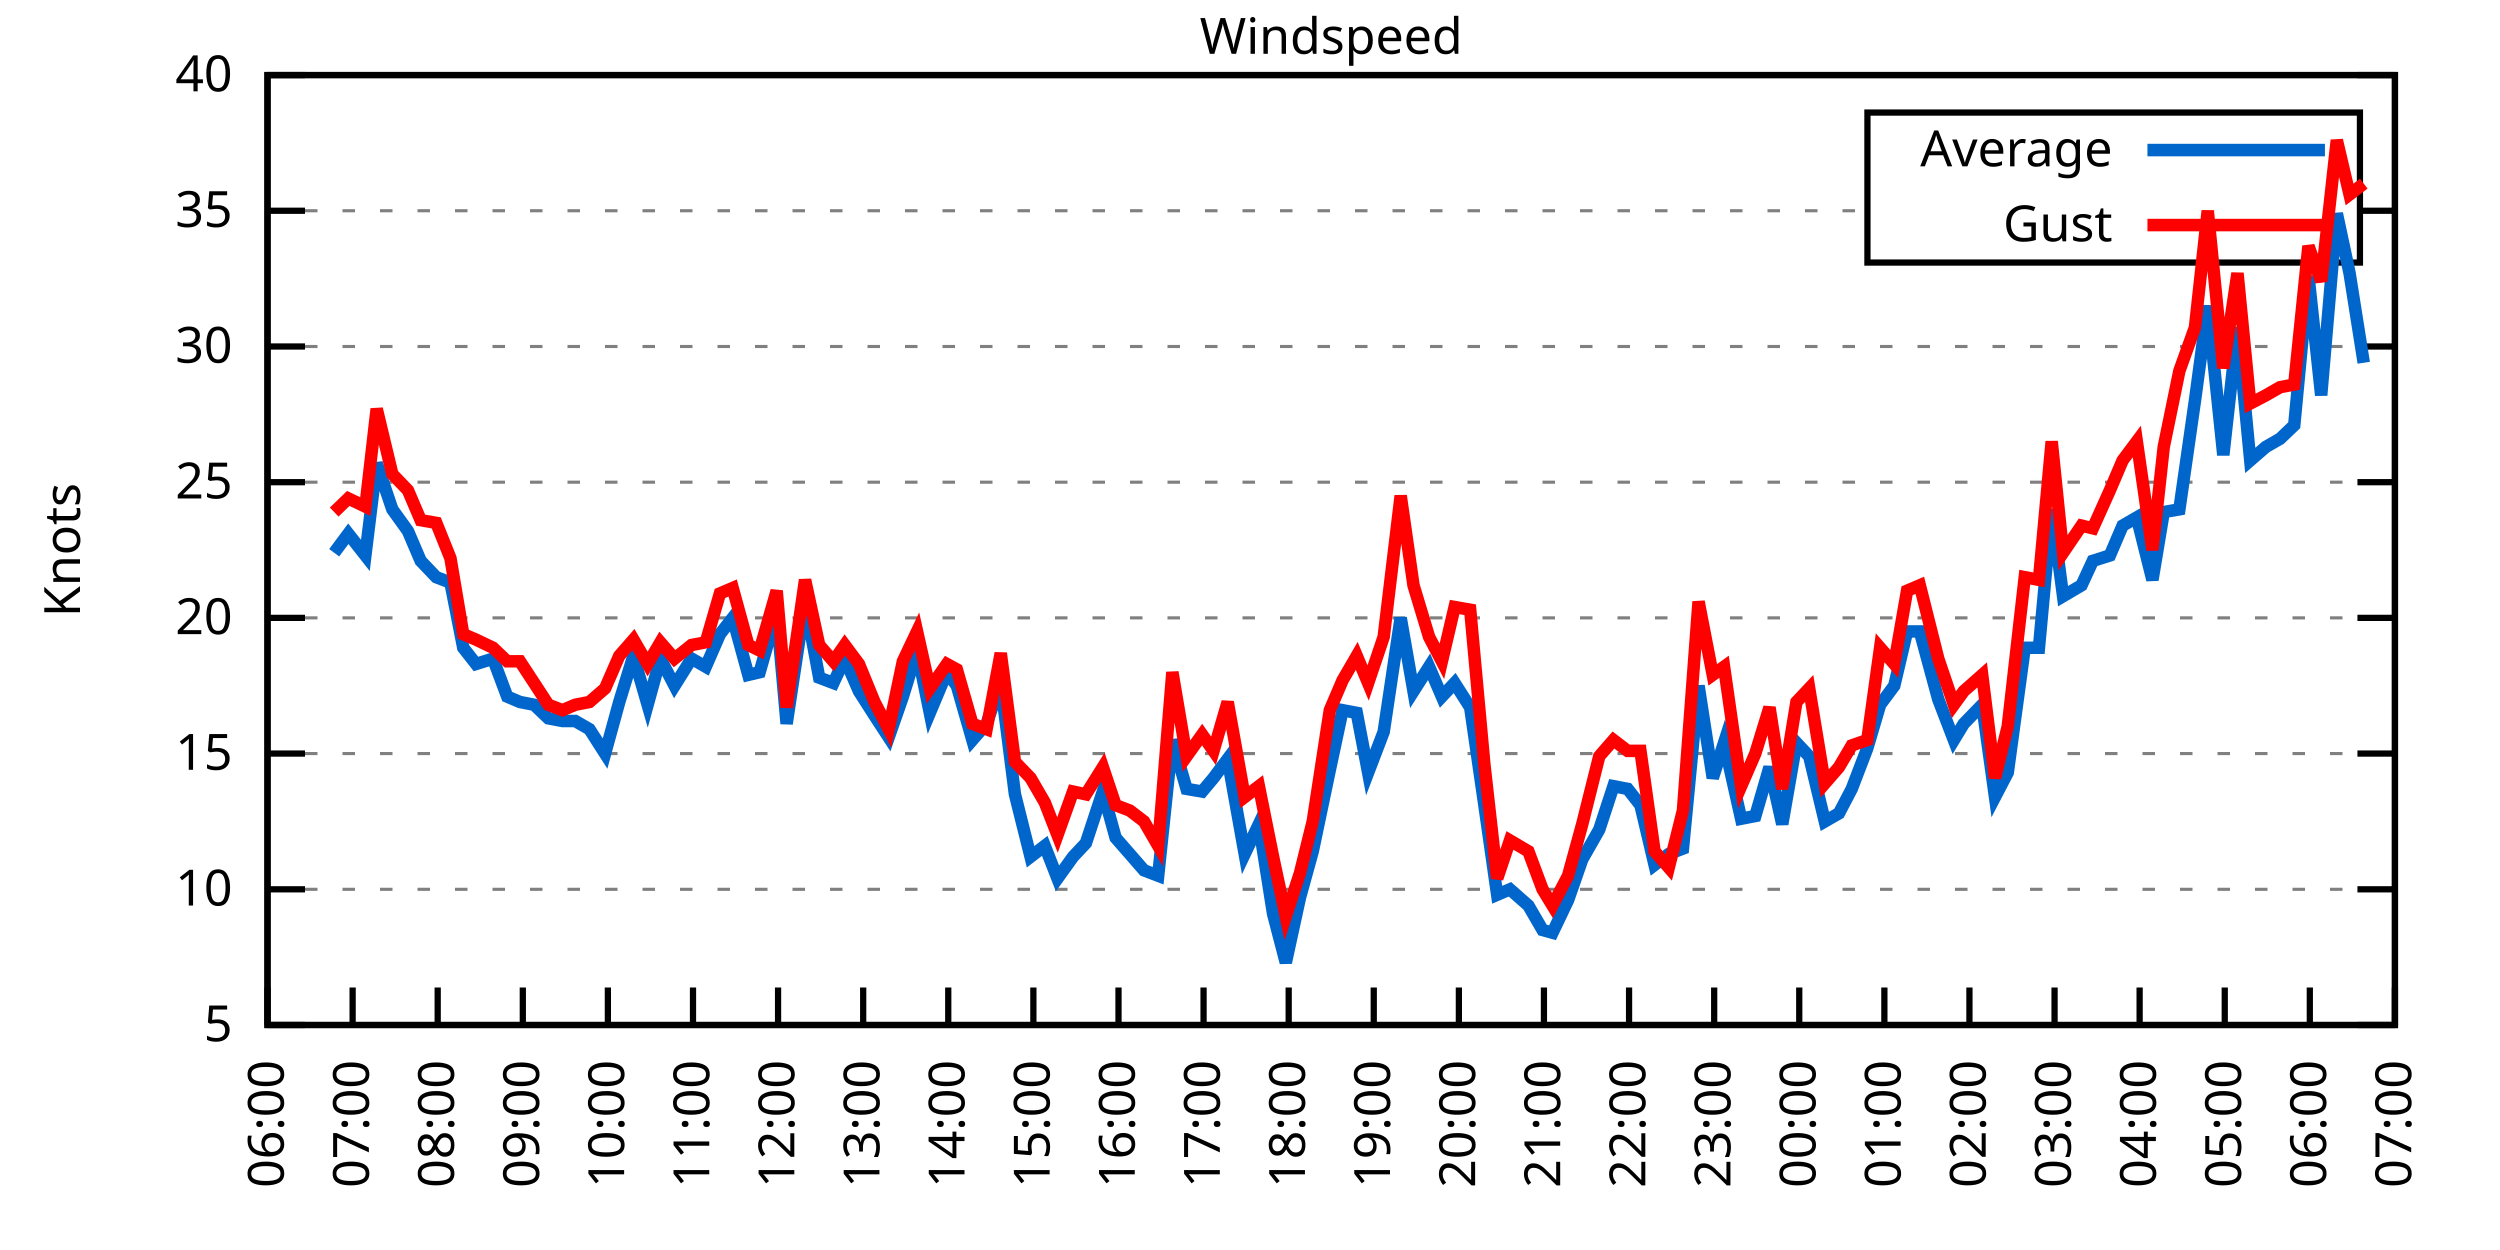
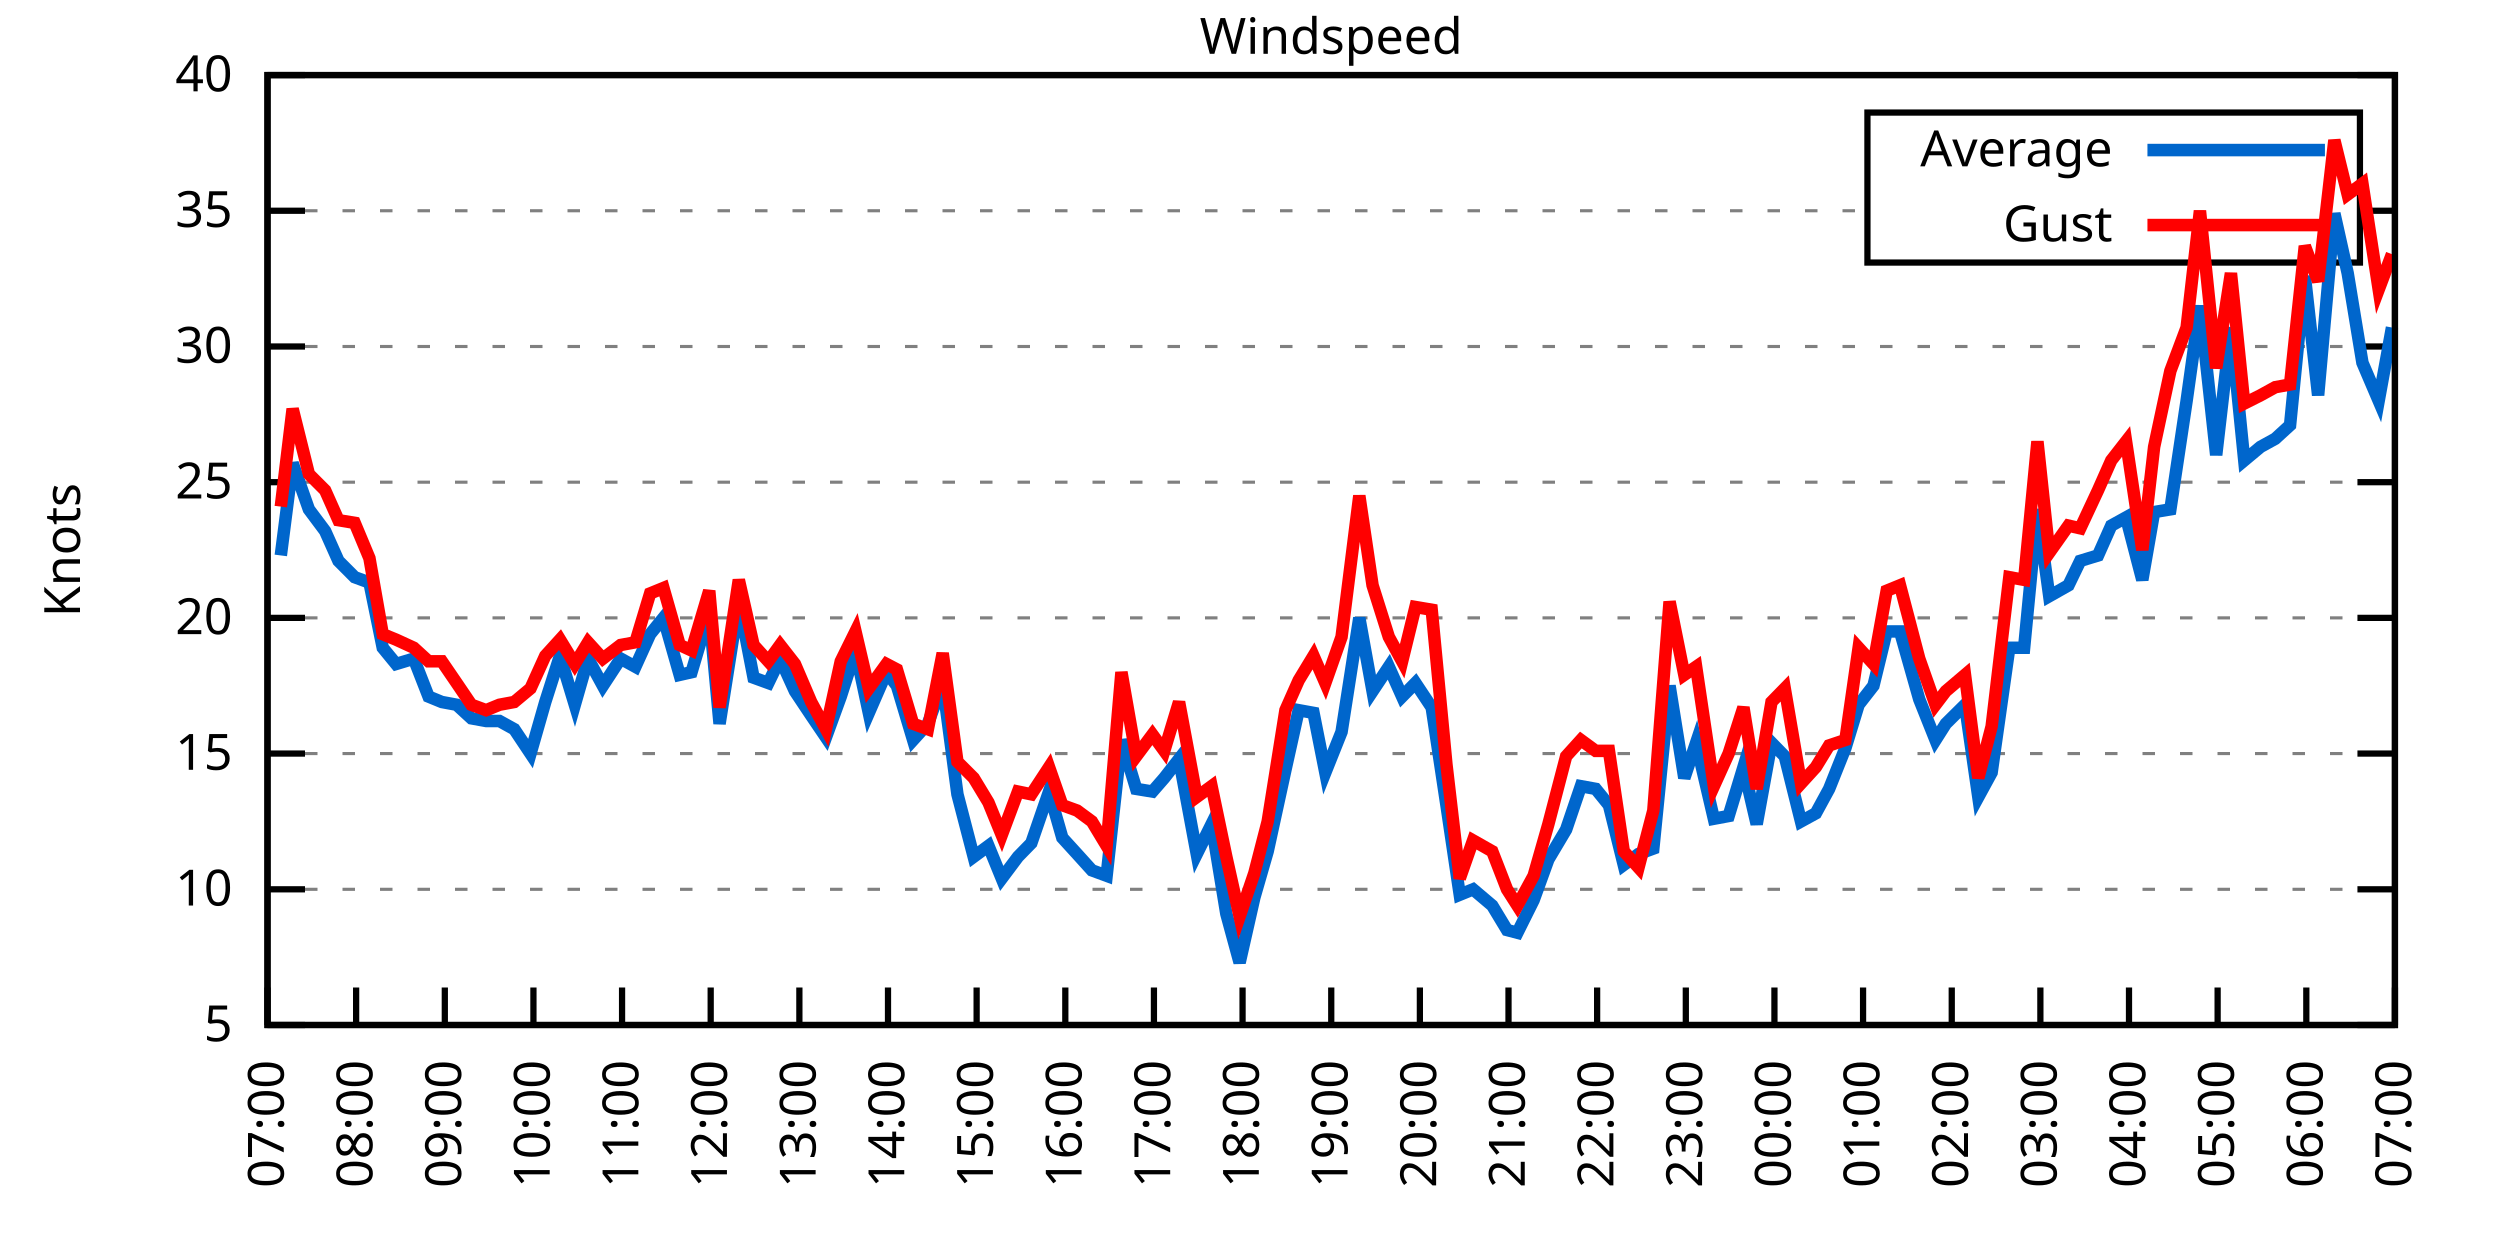
<svg xmlns="http://www.w3.org/2000/svg" xmlns:xlink="http://www.w3.org/1999/xlink" width="400" height="200" viewBox="0 0 400 200">
  <g id="gnuplot_canvas">
    <rect x="0" y="0" width="400" height="200" fill="none" />
    <defs>
      <circle id="gpDot" r="0.5" stroke-width="0.5" stroke="currentColor" />
      <path id="gpPt0" stroke-width="0.333" stroke="currentColor" d="M-1,0 h2 M0,-1 v2" />
      <path id="gpPt1" stroke-width="0.333" stroke="currentColor" d="M-1,-1 L1,1 M1,-1 L-1,1" />
      <path id="gpPt2" stroke-width="0.333" stroke="currentColor" d="M-1,0 L1,0 M0,-1 L0,1 M-1,-1 L1,1 M-1,1 L1,-1" />
      <rect id="gpPt3" stroke-width="0.333" stroke="currentColor" x="-1" y="-1" width="2" height="2" />
      <rect id="gpPt4" stroke-width="0.333" stroke="currentColor" fill="currentColor" x="-1" y="-1" width="2" height="2" />
      <circle id="gpPt5" stroke-width="0.333" stroke="currentColor" cx="0" cy="0" r="1" />
      <use xlink:href="#gpPt5" id="gpPt6" fill="currentColor" stroke="none" />
      <path id="gpPt7" stroke-width="0.333" stroke="currentColor" d="M0,-1.33 L-1.33,0.67 L1.33,0.67 z" />
      <use xlink:href="#gpPt7" id="gpPt8" fill="currentColor" stroke="none" />
      <use xlink:href="#gpPt7" id="gpPt9" stroke="currentColor" transform="rotate(180)" />
      <use xlink:href="#gpPt9" id="gpPt10" fill="currentColor" stroke="none" />
      <use xlink:href="#gpPt3" id="gpPt11" stroke="currentColor" transform="rotate(45)" />
      <use xlink:href="#gpPt11" id="gpPt12" fill="currentColor" stroke="none" />
      <path id="gpPt13" stroke-width="0.333" stroke="currentColor" d="M0,1.330 L1.265,0.411 L0.782,-1.067 L-0.782,-1.076 L-1.265,0.411 z" />
      <use xlink:href="#gpPt13" id="gpPt14" fill="currentColor" stroke="none" />
      <filter id="textbox" filterUnits="objectBoundingBox" x="0" y="0" height="1" width="1">
        <feFlood flood-color="white" flood-opacity="1" result="bgnd" />
        <feComposite in="SourceGraphic" in2="bgnd" operator="atop" />
      </filter>
      <filter id="greybox" filterUnits="objectBoundingBox" x="0" y="0" height="1" width="1">
        <feFlood flood-color="lightgrey" flood-opacity="1" result="grey" />
        <feComposite in="SourceGraphic" in2="grey" operator="atop" />
      </filter>
    </defs>
    <g fill="none" color="white" stroke="currentColor" stroke-width="1.00" stroke-linecap="butt" stroke-linejoin="miter">
</g>
    <g fill="none" color="black" stroke="currentColor" stroke-width="1.00" stroke-linecap="butt" stroke-linejoin="miter">
      <g stroke="none" shape-rendering="crispEdges">
        <polygon fill="rgb(255, 255, 255)" points="42.80,164.00 383.18,164.00 383.18,12.02 42.80,12.02 " />
      </g>
    </g>
    <g fill="none" color="black" stroke="currentColor" stroke-width="1.00" stroke-linecap="butt" stroke-linejoin="miter">
</g>
    <g fill="none" color="black" stroke="black" stroke-width="0.50" stroke-linecap="butt" stroke-linejoin="miter">
</g>
    <g fill="none" color="gray" stroke="currentColor" stroke-width="0.50" stroke-linecap="butt" stroke-linejoin="miter">
      <path stroke="gray" stroke-dasharray="2,4" class="gridline" d="M42.80,164.00 L383.19,164.00  " />
    </g>
    <g fill="none" color="gray" stroke="gray" stroke-width="1.00" stroke-linecap="butt" stroke-linejoin="miter">
</g>
    <g fill="none" color="black" stroke="currentColor" stroke-width="1.00" stroke-linecap="butt" stroke-linejoin="miter">
      <path stroke="black" d="M42.80,164.00 L48.80,164.00 M383.19,164.00 L377.19,164.00  " />
      <g transform="translate(37.20,166.60)" stroke="none" fill="black" font-family="Sans" font-size="8.00" text-anchor="end">
        <text>
          <tspan font-family="Sans"> 5</tspan>
        </text>
      </g>
    </g>
    <g fill="none" color="black" stroke="currentColor" stroke-width="1.00" stroke-linecap="butt" stroke-linejoin="miter">
</g>
    <g fill="none" color="black" stroke="black" stroke-width="0.50" stroke-linecap="butt" stroke-linejoin="miter">
</g>
    <g fill="none" color="gray" stroke="currentColor" stroke-width="0.50" stroke-linecap="butt" stroke-linejoin="miter">
      <path stroke="gray" stroke-dasharray="2,4" class="gridline" d="M42.80,142.29 L383.19,142.29  " />
    </g>
    <g fill="none" color="gray" stroke="gray" stroke-width="1.00" stroke-linecap="butt" stroke-linejoin="miter">
</g>
    <g fill="none" color="black" stroke="currentColor" stroke-width="1.00" stroke-linecap="butt" stroke-linejoin="miter">
      <path stroke="black" d="M42.80,142.29 L48.80,142.29 M383.19,142.29 L377.19,142.29  " />
      <g transform="translate(37.20,144.89)" stroke="none" fill="black" font-family="Sans" font-size="8.00" text-anchor="end">
        <text>
          <tspan font-family="Sans"> 10</tspan>
        </text>
      </g>
    </g>
    <g fill="none" color="black" stroke="currentColor" stroke-width="1.00" stroke-linecap="butt" stroke-linejoin="miter">
</g>
    <g fill="none" color="black" stroke="black" stroke-width="0.50" stroke-linecap="butt" stroke-linejoin="miter">
</g>
    <g fill="none" color="gray" stroke="currentColor" stroke-width="0.50" stroke-linecap="butt" stroke-linejoin="miter">
      <path stroke="gray" stroke-dasharray="2,4" class="gridline" d="M42.80,120.57 L383.19,120.57  " />
    </g>
    <g fill="none" color="gray" stroke="gray" stroke-width="1.00" stroke-linecap="butt" stroke-linejoin="miter">
</g>
    <g fill="none" color="black" stroke="currentColor" stroke-width="1.00" stroke-linecap="butt" stroke-linejoin="miter">
      <path stroke="black" d="M42.80,120.57 L48.80,120.57 M383.19,120.57 L377.19,120.57  " />
      <g transform="translate(37.20,123.17)" stroke="none" fill="black" font-family="Sans" font-size="8.00" text-anchor="end">
        <text>
          <tspan font-family="Sans"> 15</tspan>
        </text>
      </g>
    </g>
    <g fill="none" color="black" stroke="currentColor" stroke-width="1.00" stroke-linecap="butt" stroke-linejoin="miter">
</g>
    <g fill="none" color="black" stroke="black" stroke-width="0.50" stroke-linecap="butt" stroke-linejoin="miter">
</g>
    <g fill="none" color="gray" stroke="currentColor" stroke-width="0.50" stroke-linecap="butt" stroke-linejoin="miter">
      <path stroke="gray" stroke-dasharray="2,4" class="gridline" d="M42.80,98.86 L383.19,98.86  " />
    </g>
    <g fill="none" color="gray" stroke="gray" stroke-width="1.00" stroke-linecap="butt" stroke-linejoin="miter">
</g>
    <g fill="none" color="black" stroke="currentColor" stroke-width="1.00" stroke-linecap="butt" stroke-linejoin="miter">
      <path stroke="black" d="M42.80,98.86 L48.80,98.86 M383.19,98.86 L377.19,98.86  " />
      <g transform="translate(37.20,101.46)" stroke="none" fill="black" font-family="Sans" font-size="8.00" text-anchor="end">
        <text>
          <tspan font-family="Sans"> 20</tspan>
        </text>
      </g>
    </g>
    <g fill="none" color="black" stroke="currentColor" stroke-width="1.00" stroke-linecap="butt" stroke-linejoin="miter">
</g>
    <g fill="none" color="black" stroke="black" stroke-width="0.50" stroke-linecap="butt" stroke-linejoin="miter">
</g>
    <g fill="none" color="gray" stroke="currentColor" stroke-width="0.50" stroke-linecap="butt" stroke-linejoin="miter">
      <path stroke="gray" stroke-dasharray="2,4" class="gridline" d="M42.80,77.15 L383.19,77.15  " />
    </g>
    <g fill="none" color="gray" stroke="gray" stroke-width="1.00" stroke-linecap="butt" stroke-linejoin="miter">
</g>
    <g fill="none" color="black" stroke="currentColor" stroke-width="1.00" stroke-linecap="butt" stroke-linejoin="miter">
      <path stroke="black" d="M42.80,77.15 L48.80,77.15 M383.19,77.15 L377.19,77.15  " />
      <g transform="translate(37.20,79.75)" stroke="none" fill="black" font-family="Sans" font-size="8.00" text-anchor="end">
        <text>
          <tspan font-family="Sans"> 25</tspan>
        </text>
      </g>
    </g>
    <g fill="none" color="black" stroke="currentColor" stroke-width="1.00" stroke-linecap="butt" stroke-linejoin="miter">
</g>
    <g fill="none" color="black" stroke="black" stroke-width="0.50" stroke-linecap="butt" stroke-linejoin="miter">
</g>
    <g fill="none" color="gray" stroke="currentColor" stroke-width="0.50" stroke-linecap="butt" stroke-linejoin="miter">
      <path stroke="gray" stroke-dasharray="2,4" class="gridline" d="M42.80,55.44 L383.19,55.44  " />
    </g>
    <g fill="none" color="gray" stroke="gray" stroke-width="1.00" stroke-linecap="butt" stroke-linejoin="miter">
</g>
    <g fill="none" color="black" stroke="currentColor" stroke-width="1.00" stroke-linecap="butt" stroke-linejoin="miter">
      <path stroke="black" d="M42.80,55.44 L48.80,55.44 M383.19,55.44 L377.19,55.44  " />
      <g transform="translate(37.20,58.04)" stroke="none" fill="black" font-family="Sans" font-size="8.00" text-anchor="end">
        <text>
          <tspan font-family="Sans"> 30</tspan>
        </text>
      </g>
    </g>
    <g fill="none" color="black" stroke="currentColor" stroke-width="1.00" stroke-linecap="butt" stroke-linejoin="miter">
</g>
    <g fill="none" color="black" stroke="black" stroke-width="0.50" stroke-linecap="butt" stroke-linejoin="miter">
</g>
    <g fill="none" color="gray" stroke="currentColor" stroke-width="0.50" stroke-linecap="butt" stroke-linejoin="miter">
      <path stroke="gray" stroke-dasharray="2,4" class="gridline" d="M42.80,33.72 L298.79,33.72 M377.59,33.72 L383.19,33.72  " />
    </g>
    <g fill="none" color="gray" stroke="gray" stroke-width="1.00" stroke-linecap="butt" stroke-linejoin="miter">
</g>
    <g fill="none" color="black" stroke="currentColor" stroke-width="1.00" stroke-linecap="butt" stroke-linejoin="miter">
      <path stroke="black" d="M42.80,33.72 L48.80,33.72 M383.19,33.72 L377.19,33.72  " />
      <g transform="translate(37.20,36.32)" stroke="none" fill="black" font-family="Sans" font-size="8.00" text-anchor="end">
        <text>
          <tspan font-family="Sans"> 35</tspan>
        </text>
      </g>
    </g>
    <g fill="none" color="black" stroke="currentColor" stroke-width="1.00" stroke-linecap="butt" stroke-linejoin="miter">
</g>
    <g fill="none" color="black" stroke="black" stroke-width="0.50" stroke-linecap="butt" stroke-linejoin="miter">
</g>
    <g fill="none" color="gray" stroke="currentColor" stroke-width="0.50" stroke-linecap="butt" stroke-linejoin="miter">
      <path stroke="gray" stroke-dasharray="2,4" class="gridline" d="M42.80,12.01 L383.19,12.01  " />
    </g>
    <g fill="none" color="gray" stroke="gray" stroke-width="1.00" stroke-linecap="butt" stroke-linejoin="miter">
</g>
    <g fill="none" color="black" stroke="currentColor" stroke-width="1.00" stroke-linecap="butt" stroke-linejoin="miter">
      <path stroke="black" d="M42.80,12.01 L48.80,12.01 M383.19,12.01 L377.19,12.01  " />
      <g transform="translate(37.20,14.61)" stroke="none" fill="black" font-family="Sans" font-size="8.00" text-anchor="end">
        <text>
          <tspan font-family="Sans"> 40</tspan>
        </text>
      </g>
    </g>
    <g fill="none" color="black" stroke="currentColor" stroke-width="1.00" stroke-linecap="butt" stroke-linejoin="miter">
      <path stroke="black" d="M42.80,164.00 L42.80,158.00  " />
      <g transform="translate(45.40,169.60) rotate(270.00)" stroke="none" fill="black" font-family="Sans" font-size="8.00" text-anchor="end">
        <text>
-           <tspan font-family="Sans">06:00</tspan>
-         </text>
-       </g>
-     </g>
-     <g fill="none" color="black" stroke="currentColor" stroke-width="1.00" stroke-linecap="butt" stroke-linejoin="miter">
-       <path stroke="black" d="M56.42,164.00 L56.42,158.00  " />
-       <g transform="translate(59.02,169.60) rotate(270.00)" stroke="none" fill="black" font-family="Sans" font-size="8.00" text-anchor="end">
-         <text>
          <tspan font-family="Sans">07:00</tspan>
        </text>
      </g>
    </g>
    <g fill="none" color="black" stroke="currentColor" stroke-width="1.00" stroke-linecap="butt" stroke-linejoin="miter">
-       <path stroke="black" d="M70.03,164.00 L70.03,158.00  " />
-       <g transform="translate(72.63,169.60) rotate(270.00)" stroke="none" fill="black" font-family="Sans" font-size="8.00" text-anchor="end">
+       <path stroke="black" d="M56.98,164.00 L56.98,158.00  " />
+       <g transform="translate(59.58,169.60) rotate(270.00)" stroke="none" fill="black" font-family="Sans" font-size="8.00" text-anchor="end">
        <text>
          <tspan font-family="Sans">08:00</tspan>
        </text>
      </g>
    </g>
    <g fill="none" color="black" stroke="currentColor" stroke-width="1.00" stroke-linecap="butt" stroke-linejoin="miter">
-       <path stroke="black" d="M83.65,164.00 L83.65,158.00  " />
-       <g transform="translate(86.25,169.60) rotate(270.00)" stroke="none" fill="black" font-family="Sans" font-size="8.00" text-anchor="end">
+       <path stroke="black" d="M71.17,164.00 L71.17,158.00  " />
+       <g transform="translate(73.77,169.60) rotate(270.00)" stroke="none" fill="black" font-family="Sans" font-size="8.00" text-anchor="end">
        <text>
          <tspan font-family="Sans">09:00</tspan>
        </text>
      </g>
    </g>
    <g fill="none" color="black" stroke="currentColor" stroke-width="1.00" stroke-linecap="butt" stroke-linejoin="miter">
-       <path stroke="black" d="M97.26,164.00 L97.26,158.00  " />
-       <g transform="translate(99.86,169.60) rotate(270.00)" stroke="none" fill="black" font-family="Sans" font-size="8.00" text-anchor="end">
+       <path stroke="black" d="M85.35,164.00 L85.35,158.00  " />
+       <g transform="translate(87.95,169.60) rotate(270.00)" stroke="none" fill="black" font-family="Sans" font-size="8.00" text-anchor="end">
        <text>
          <tspan font-family="Sans">10:00</tspan>
        </text>
      </g>
    </g>
    <g fill="none" color="black" stroke="currentColor" stroke-width="1.00" stroke-linecap="butt" stroke-linejoin="miter">
-       <path stroke="black" d="M110.88,164.00 L110.88,158.00  " />
-       <g transform="translate(113.48,169.60) rotate(270.00)" stroke="none" fill="black" font-family="Sans" font-size="8.00" text-anchor="end">
+       <path stroke="black" d="M99.53,164.00 L99.53,158.00  " />
+       <g transform="translate(102.13,169.60) rotate(270.00)" stroke="none" fill="black" font-family="Sans" font-size="8.00" text-anchor="end">
        <text>
          <tspan font-family="Sans">11:00</tspan>
        </text>
      </g>
    </g>
    <g fill="none" color="black" stroke="currentColor" stroke-width="1.00" stroke-linecap="butt" stroke-linejoin="miter">
-       <path stroke="black" d="M124.49,164.00 L124.49,158.00  " />
-       <g transform="translate(127.09,169.60) rotate(270.00)" stroke="none" fill="black" font-family="Sans" font-size="8.00" text-anchor="end">
+       <path stroke="black" d="M113.71,164.00 L113.71,158.00  " />
+       <g transform="translate(116.31,169.60) rotate(270.00)" stroke="none" fill="black" font-family="Sans" font-size="8.00" text-anchor="end">
        <text>
          <tspan font-family="Sans">12:00</tspan>
        </text>
      </g>
    </g>
    <g fill="none" color="black" stroke="currentColor" stroke-width="1.00" stroke-linecap="butt" stroke-linejoin="miter">
-       <path stroke="black" d="M138.11,164.00 L138.11,158.00  " />
-       <g transform="translate(140.71,169.60) rotate(270.00)" stroke="none" fill="black" font-family="Sans" font-size="8.00" text-anchor="end">
+       <path stroke="black" d="M127.90,164.00 L127.90,158.00  " />
+       <g transform="translate(130.50,169.60) rotate(270.00)" stroke="none" fill="black" font-family="Sans" font-size="8.00" text-anchor="end">
        <text>
          <tspan font-family="Sans">13:00</tspan>
        </text>
      </g>
    </g>
    <g fill="none" color="black" stroke="currentColor" stroke-width="1.00" stroke-linecap="butt" stroke-linejoin="miter">
-       <path stroke="black" d="M151.72,164.00 L151.72,158.00  " />
-       <g transform="translate(154.32,169.60) rotate(270.00)" stroke="none" fill="black" font-family="Sans" font-size="8.00" text-anchor="end">
+       <path stroke="black" d="M142.08,164.00 L142.08,158.00  " />
+       <g transform="translate(144.68,169.60) rotate(270.00)" stroke="none" fill="black" font-family="Sans" font-size="8.00" text-anchor="end">
        <text>
          <tspan font-family="Sans">14:00</tspan>
        </text>
      </g>
    </g>
    <g fill="none" color="black" stroke="currentColor" stroke-width="1.00" stroke-linecap="butt" stroke-linejoin="miter">
-       <path stroke="black" d="M165.34,164.00 L165.34,158.00  " />
-       <g transform="translate(167.94,169.60) rotate(270.00)" stroke="none" fill="black" font-family="Sans" font-size="8.00" text-anchor="end">
+       <path stroke="black" d="M156.26,164.00 L156.26,158.00  " />
+       <g transform="translate(158.86,169.60) rotate(270.00)" stroke="none" fill="black" font-family="Sans" font-size="8.00" text-anchor="end">
        <text>
          <tspan font-family="Sans">15:00</tspan>
        </text>
      </g>
    </g>
    <g fill="none" color="black" stroke="currentColor" stroke-width="1.00" stroke-linecap="butt" stroke-linejoin="miter">
-       <path stroke="black" d="M178.96,164.00 L178.96,158.00  " />
-       <g transform="translate(181.56,169.60) rotate(270.00)" stroke="none" fill="black" font-family="Sans" font-size="8.00" text-anchor="end">
+       <path stroke="black" d="M170.45,164.00 L170.45,158.00  " />
+       <g transform="translate(173.05,169.60) rotate(270.00)" stroke="none" fill="black" font-family="Sans" font-size="8.00" text-anchor="end">
        <text>
          <tspan font-family="Sans">16:00</tspan>
        </text>
      </g>
    </g>
    <g fill="none" color="black" stroke="currentColor" stroke-width="1.00" stroke-linecap="butt" stroke-linejoin="miter">
-       <path stroke="black" d="M192.57,164.00 L192.57,158.00  " />
-       <g transform="translate(195.17,169.60) rotate(270.00)" stroke="none" fill="black" font-family="Sans" font-size="8.00" text-anchor="end">
+       <path stroke="black" d="M184.63,164.00 L184.63,158.00  " />
+       <g transform="translate(187.23,169.60) rotate(270.00)" stroke="none" fill="black" font-family="Sans" font-size="8.00" text-anchor="end">
        <text>
          <tspan font-family="Sans">17:00</tspan>
        </text>
      </g>
    </g>
    <g fill="none" color="black" stroke="currentColor" stroke-width="1.00" stroke-linecap="butt" stroke-linejoin="miter">
-       <path stroke="black" d="M206.19,164.00 L206.19,158.00  " />
-       <g transform="translate(208.79,169.60) rotate(270.00)" stroke="none" fill="black" font-family="Sans" font-size="8.00" text-anchor="end">
+       <path stroke="black" d="M198.81,164.00 L198.81,158.00  " />
+       <g transform="translate(201.41,169.60) rotate(270.00)" stroke="none" fill="black" font-family="Sans" font-size="8.00" text-anchor="end">
        <text>
          <tspan font-family="Sans">18:00</tspan>
        </text>
      </g>
    </g>
    <g fill="none" color="black" stroke="currentColor" stroke-width="1.00" stroke-linecap="butt" stroke-linejoin="miter">
-       <path stroke="black" d="M219.80,164.00 L219.80,158.00  " />
-       <g transform="translate(222.40,169.60) rotate(270.00)" stroke="none" fill="black" font-family="Sans" font-size="8.00" text-anchor="end">
+       <path stroke="black" d="M213.00,164.00 L213.00,158.00  " />
+       <g transform="translate(215.60,169.60) rotate(270.00)" stroke="none" fill="black" font-family="Sans" font-size="8.00" text-anchor="end">
        <text>
          <tspan font-family="Sans">19:00</tspan>
        </text>
      </g>
    </g>
    <g fill="none" color="black" stroke="currentColor" stroke-width="1.00" stroke-linecap="butt" stroke-linejoin="miter">
-       <path stroke="black" d="M233.42,164.00 L233.42,158.00  " />
-       <g transform="translate(236.02,169.60) rotate(270.00)" stroke="none" fill="black" font-family="Sans" font-size="8.00" text-anchor="end">
+       <path stroke="black" d="M227.18,164.00 L227.18,158.00  " />
+       <g transform="translate(229.78,169.60) rotate(270.00)" stroke="none" fill="black" font-family="Sans" font-size="8.00" text-anchor="end">
        <text>
          <tspan font-family="Sans">20:00</tspan>
        </text>
      </g>
    </g>
    <g fill="none" color="black" stroke="currentColor" stroke-width="1.00" stroke-linecap="butt" stroke-linejoin="miter">
-       <path stroke="black" d="M247.03,164.00 L247.03,158.00  " />
-       <g transform="translate(249.63,169.60) rotate(270.00)" stroke="none" fill="black" font-family="Sans" font-size="8.00" text-anchor="end">
+       <path stroke="black" d="M241.36,164.00 L241.36,158.00  " />
+       <g transform="translate(243.96,169.60) rotate(270.00)" stroke="none" fill="black" font-family="Sans" font-size="8.00" text-anchor="end">
        <text>
          <tspan font-family="Sans">21:00</tspan>
        </text>
      </g>
    </g>
    <g fill="none" color="black" stroke="currentColor" stroke-width="1.00" stroke-linecap="butt" stroke-linejoin="miter">
-       <path stroke="black" d="M260.65,164.00 L260.65,158.00  " />
-       <g transform="translate(263.25,169.60) rotate(270.00)" stroke="none" fill="black" font-family="Sans" font-size="8.00" text-anchor="end">
+       <path stroke="black" d="M255.54,164.00 L255.54,158.00  " />
+       <g transform="translate(258.14,169.60) rotate(270.00)" stroke="none" fill="black" font-family="Sans" font-size="8.00" text-anchor="end">
        <text>
          <tspan font-family="Sans">22:00</tspan>
        </text>
      </g>
    </g>
    <g fill="none" color="black" stroke="currentColor" stroke-width="1.00" stroke-linecap="butt" stroke-linejoin="miter">
-       <path stroke="black" d="M274.27,164.00 L274.27,158.00  " />
-       <g transform="translate(276.87,169.60) rotate(270.00)" stroke="none" fill="black" font-family="Sans" font-size="8.00" text-anchor="end">
+       <path stroke="black" d="M269.73,164.00 L269.73,158.00  " />
+       <g transform="translate(272.33,169.60) rotate(270.00)" stroke="none" fill="black" font-family="Sans" font-size="8.00" text-anchor="end">
        <text>
          <tspan font-family="Sans">23:00</tspan>
        </text>
      </g>
    </g>
    <g fill="none" color="black" stroke="currentColor" stroke-width="1.00" stroke-linecap="butt" stroke-linejoin="miter">
-       <path stroke="black" d="M287.88,164.00 L287.88,158.00  " />
-       <g transform="translate(290.48,169.60) rotate(270.00)" stroke="none" fill="black" font-family="Sans" font-size="8.00" text-anchor="end">
+       <path stroke="black" d="M283.91,164.00 L283.91,158.00  " />
+       <g transform="translate(286.51,169.60) rotate(270.00)" stroke="none" fill="black" font-family="Sans" font-size="8.00" text-anchor="end">
        <text>
          <tspan font-family="Sans">00:00</tspan>
        </text>
      </g>
    </g>
    <g fill="none" color="black" stroke="currentColor" stroke-width="1.00" stroke-linecap="butt" stroke-linejoin="miter">
-       <path stroke="black" d="M301.50,164.00 L301.50,158.00  " />
-       <g transform="translate(304.10,169.60) rotate(270.00)" stroke="none" fill="black" font-family="Sans" font-size="8.00" text-anchor="end">
+       <path stroke="black" d="M298.09,164.00 L298.09,158.00  " />
+       <g transform="translate(300.69,169.60) rotate(270.00)" stroke="none" fill="black" font-family="Sans" font-size="8.00" text-anchor="end">
        <text>
          <tspan font-family="Sans">01:00</tspan>
        </text>
      </g>
    </g>
    <g fill="none" color="black" stroke="currentColor" stroke-width="1.00" stroke-linecap="butt" stroke-linejoin="miter">
-       <path stroke="black" d="M315.11,164.00 L315.11,158.00  " />
-       <g transform="translate(317.71,169.60) rotate(270.00)" stroke="none" fill="black" font-family="Sans" font-size="8.00" text-anchor="end">
+       <path stroke="black" d="M312.28,164.00 L312.28,158.00  " />
+       <g transform="translate(314.88,169.60) rotate(270.00)" stroke="none" fill="black" font-family="Sans" font-size="8.00" text-anchor="end">
        <text>
          <tspan font-family="Sans">02:00</tspan>
        </text>
      </g>
    </g>
    <g fill="none" color="black" stroke="currentColor" stroke-width="1.00" stroke-linecap="butt" stroke-linejoin="miter">
-       <path stroke="black" d="M328.73,164.00 L328.73,158.00  " />
-       <g transform="translate(331.33,169.60) rotate(270.00)" stroke="none" fill="black" font-family="Sans" font-size="8.00" text-anchor="end">
+       <path stroke="black" d="M326.46,164.00 L326.46,158.00  " />
+       <g transform="translate(329.06,169.60) rotate(270.00)" stroke="none" fill="black" font-family="Sans" font-size="8.00" text-anchor="end">
        <text>
          <tspan font-family="Sans">03:00</tspan>
        </text>
      </g>
    </g>
    <g fill="none" color="black" stroke="currentColor" stroke-width="1.00" stroke-linecap="butt" stroke-linejoin="miter">
-       <path stroke="black" d="M342.34,164.00 L342.34,158.00  " />
-       <g transform="translate(344.94,169.60) rotate(270.00)" stroke="none" fill="black" font-family="Sans" font-size="8.00" text-anchor="end">
+       <path stroke="black" d="M340.64,164.00 L340.64,158.00  " />
+       <g transform="translate(343.24,169.60) rotate(270.00)" stroke="none" fill="black" font-family="Sans" font-size="8.00" text-anchor="end">
        <text>
          <tspan font-family="Sans">04:00</tspan>
        </text>
      </g>
    </g>
    <g fill="none" color="black" stroke="currentColor" stroke-width="1.00" stroke-linecap="butt" stroke-linejoin="miter">
-       <path stroke="black" d="M355.96,164.00 L355.96,158.00  " />
-       <g transform="translate(358.56,169.60) rotate(270.00)" stroke="none" fill="black" font-family="Sans" font-size="8.00" text-anchor="end">
+       <path stroke="black" d="M354.82,164.00 L354.82,158.00  " />
+       <g transform="translate(357.42,169.60) rotate(270.00)" stroke="none" fill="black" font-family="Sans" font-size="8.00" text-anchor="end">
        <text>
          <tspan font-family="Sans">05:00</tspan>
        </text>
      </g>
    </g>
    <g fill="none" color="black" stroke="currentColor" stroke-width="1.00" stroke-linecap="butt" stroke-linejoin="miter">
-       <path stroke="black" d="M369.57,164.00 L369.57,158.00  " />
-       <g transform="translate(372.17,169.60) rotate(270.00)" stroke="none" fill="black" font-family="Sans" font-size="8.00" text-anchor="end">
+       <path stroke="black" d="M369.01,164.00 L369.01,158.00  " />
+       <g transform="translate(371.61,169.60) rotate(270.00)" stroke="none" fill="black" font-family="Sans" font-size="8.00" text-anchor="end">
        <text>
          <tspan font-family="Sans">06:00</tspan>
        </text>
      </g>
    </g>
    <g fill="none" color="black" stroke="currentColor" stroke-width="1.00" stroke-linecap="butt" stroke-linejoin="miter">
      <path stroke="black" d="M383.19,164.00 L383.19,158.00  " />
      <g transform="translate(385.79,169.60) rotate(270.00)" stroke="none" fill="black" font-family="Sans" font-size="8.00" text-anchor="end">
        <text>
          <tspan font-family="Sans">07:00</tspan>
        </text>
      </g>
    </g>
    <g fill="none" color="black" stroke="currentColor" stroke-width="1.00" stroke-linecap="butt" stroke-linejoin="miter">
</g>
    <g fill="none" color="black" stroke="currentColor" stroke-width="1.00" stroke-linecap="butt" stroke-linejoin="miter">
      <path stroke="black" d="M42.80,12.01 L42.80,164.00 L383.19,164.00 L383.19,12.01 L42.80,12.01 Z  " />
    </g>
    <g fill="none" color="black" stroke="currentColor" stroke-width="1.00" stroke-linecap="butt" stroke-linejoin="miter">
</g>
    <g fill="none" color="black" stroke="currentColor" stroke-width="1.00" stroke-linecap="butt" stroke-linejoin="miter">
      <path stroke="black" d="M298.79,42.01 L298.79,18.01 L377.59,18.01 L377.59,42.01 L298.79,42.01 Z  " />
    </g>
    <g id="Windspeed_plot_1">
      <g fill="none" color="white" stroke="black" stroke-width="2.00" stroke-linecap="butt" stroke-linejoin="miter">
</g>
      <g fill="none" color="black" stroke="currentColor" stroke-width="2.00" stroke-linecap="butt" stroke-linejoin="miter">
        <g transform="translate(337.99,26.61)" stroke="none" fill="black" font-family="Sans" font-size="8.00" text-anchor="end">
          <text>
            <tspan font-family="Sans">Average</tspan>
          </text>
        </g>
      </g>
      <g fill="none" color="black" stroke="currentColor" stroke-width="2.00" stroke-linecap="butt" stroke-linejoin="miter">
-         <path stroke="rgb(  0, 102, 204)" d="M343.59,24.01 L371.99,24.01 M53.47,88.44 L55.73,85.40 L58.46,88.87 L60.27,74.11 L62.77,81.49 L65.27,84.97   L67.31,89.74 L69.80,92.35 L72.07,93.22 L74.12,103.64 L76.16,106.24 L78.88,105.38 L81.15,111.45 L83.19,112.32   L85.46,112.76 L87.73,114.93 L90.00,115.36 L92.04,115.36 L94.31,116.67 L96.81,120.57 L99.08,112.32 L101.35,104.94   L103.62,112.76 L105.66,105.38 L107.93,109.72 L110.65,105.38 L112.92,106.68 L115.19,101.47 L117.23,98.86 L119.73,107.98   L121.54,107.55 L124.27,97.99 L125.86,115.80 L128.81,96.26 L131.07,108.42 L133.34,109.28 L135.16,105.38 L137.43,110.59   L139.92,114.49 L142.19,117.97 L144.46,111.45 L146.73,104.07 L148.77,114.06 L151.50,107.55 L153.09,109.72 L155.58,118.40   L157.85,115.80 L160.12,109.28 L162.39,127.09 L164.89,137.08 L167.16,135.34 L169.20,140.55 L171.69,137.08 L173.74,134.90   L176.46,126.65 L178.50,134.04 L180.77,136.64 L183.04,139.25 L185.31,140.12 L187.58,118.40 L189.85,126.22 L192.34,126.65   L194.16,124.48 L196.43,121.44 L199.15,136.64 L201.42,131.86 L203.69,146.20 L205.73,154.01 L208.00,143.59 L210.04,136.21   L212.77,123.18 L214.81,113.63 L217.08,114.06 L218.90,123.61 L221.39,117.10 L224.11,98.86 L226.16,110.59 L228.65,106.68   L230.70,111.45 L232.74,109.28 L235.23,113.19 L237.50,128.83 L239.55,143.16 L241.59,142.29 L244.54,144.89 L246.81,148.80   L248.40,149.24 L250.89,144.02 L253.16,137.51 L255.88,132.73 L258.15,125.79 L260.42,126.22 L262.47,128.83 L264.73,138.38   L267.00,136.64 L269.27,135.77 L271.77,109.72 L274.04,124.48 L275.85,118.84 L278.58,131.00 L280.85,130.56 L283.12,122.75   L285.16,131.86 L287.43,118.84 L289.47,121.01 L291.97,131.43 L294.23,130.13 L296.28,126.22 L298.77,119.71 L300.82,112.76   L303.08,109.72 L305.13,101.03 L307.17,101.03 L310.12,111.89 L312.62,118.40 L314.20,115.80 L317.15,112.76 L319.20,127.52   L321.24,123.61 L323.96,103.64 L326.23,103.64 L328.27,81.49 L330.09,95.39 L333.04,93.65 L334.85,89.74 L337.58,88.87   L339.62,84.10 L341.89,82.79 L344.39,92.78 L346.20,81.93 L348.70,81.49 L351.19,64.12 L353.24,48.92 L355.73,72.81   L358.00,52.40 L360.04,73.67 L362.54,71.50 L364.81,70.20 L367.08,68.03 L369.35,44.15 L371.39,63.25 L373.89,34.16   L375.93,43.71 L378.20,58.04  " />
+         <path stroke="rgb(  0, 102, 204)" d="M343.59,24.01 L371.99,24.01 M44.93,88.87 L46.82,74.11 L49.42,81.49 L52.02,84.97 L54.15,89.74 L56.75,92.35   L59.11,93.22 L61.24,103.64 L63.37,106.24 L66.20,105.38 L68.57,111.45 L70.69,112.32 L73.06,112.76 L75.42,114.93   L77.78,115.36 L79.91,115.36 L82.28,116.67 L84.88,120.57 L87.24,112.32 L89.60,104.94 L91.97,112.76 L94.09,105.38   L96.46,109.72 L99.30,105.38 L101.66,106.68 L104.02,101.47 L106.15,98.86 L108.75,107.98 L110.64,107.55 L113.48,97.99   L115.13,115.80 L118.21,96.26 L120.57,108.42 L122.93,109.28 L124.82,105.38 L127.19,110.59 L129.79,114.49 L132.15,117.97   L134.52,111.45 L136.88,104.07 L139.01,114.06 L141.84,107.55 L143.50,109.72 L146.10,118.40 L148.46,115.80 L150.83,109.28   L153.19,127.09 L155.79,137.08 L158.15,135.34 L160.28,140.55 L162.88,137.08 L165.01,134.90 L167.85,126.65 L169.97,134.04   L172.34,136.64 L174.70,139.25 L177.06,140.12 L179.43,118.40 L181.79,126.22 L184.39,126.65 L186.28,124.48 L188.65,121.44   L191.48,136.64 L193.85,131.86 L196.21,146.20 L198.34,154.01 L200.70,143.59 L202.83,136.21 L205.67,123.18 L207.79,113.63   L210.16,114.06 L212.05,123.61 L214.65,117.10 L217.49,98.86 L219.61,110.59 L222.21,106.68 L224.34,111.45 L226.47,109.28   L229.07,113.19 L231.43,128.83 L233.56,143.16 L235.69,142.29 L238.76,144.89 L241.12,148.80 L242.78,149.24 L245.38,144.02   L247.74,137.51 L250.58,132.73 L252.94,125.79 L255.31,126.22 L257.43,128.83 L259.80,138.38 L262.16,136.64 L264.53,135.77   L267.13,109.72 L269.49,124.48 L271.38,118.84 L274.22,131.00 L276.58,130.56 L278.95,122.75 L281.07,131.86 L283.44,118.84   L285.56,121.01 L288.16,131.43 L290.53,130.13 L292.66,126.22 L295.26,119.71 L297.38,112.76 L299.75,109.72 L301.87,101.03   L304.00,101.03 L307.08,111.89 L309.68,118.40 L311.33,115.80 L314.40,112.76 L316.53,127.52 L318.66,123.61 L321.49,103.64   L323.86,103.64 L325.99,81.49 L327.88,95.39 L330.95,93.65 L332.84,89.74 L335.68,88.87 L337.80,84.10 L340.17,82.79   L342.77,92.78 L344.66,81.93 L347.26,81.49 L349.86,64.12 L351.99,48.92 L354.59,72.81 L356.95,52.40 L359.08,73.67   L361.68,71.50 L364.04,70.20 L366.41,68.03 L368.77,44.15 L370.90,63.25 L373.50,34.16 L375.63,43.71 L377.99,58.04   L380.59,64.12 L382.72,52.40  " />
      </g>
    </g>
    <g id="Windspeed_plot_2">
      <g fill="none" color="black" stroke="currentColor" stroke-width="2.00" stroke-linecap="butt" stroke-linejoin="miter">
        <g transform="translate(337.99,38.61)" stroke="none" fill="black" font-family="Sans" font-size="8.00" text-anchor="end">
          <text>
            <tspan font-family="Sans">Gust</tspan>
          </text>
        </g>
      </g>
      <g fill="none" color="black" stroke="currentColor" stroke-width="2.00" stroke-linecap="butt" stroke-linejoin="miter">
-         <path stroke="rgb(255,   0,   0)" d="M343.59,36.01 L371.99,36.01 M53.47,81.93 L55.73,79.75 L58.46,81.06 L60.27,65.42 L62.77,75.85 L65.27,78.45   L67.31,83.23 L69.80,83.66 L72.07,89.31 L74.12,101.47 L76.16,102.34 L78.88,103.64 L81.15,105.81 L83.19,105.81   L85.46,109.28 L87.73,112.76 L90.00,113.63 L92.04,112.76 L94.31,112.32 L96.81,110.15 L99.08,104.94 L101.35,102.34   L103.62,106.24 L105.66,102.77 L107.93,105.38 L110.65,103.20 L112.92,102.77 L115.19,94.95 L117.23,94.08 L119.73,103.20   L121.54,104.07 L124.27,94.52 L125.86,113.19 L128.81,92.78 L131.07,103.20 L133.34,105.81 L135.16,103.20 L137.43,106.24   L139.92,112.32 L142.19,116.67 L144.46,105.81 L146.73,101.03 L148.77,110.15 L151.50,106.24 L153.09,107.11 L155.58,115.80   L157.85,116.67 L160.12,104.51 L162.39,121.88 L164.89,124.48 L167.16,128.39 L169.20,133.60 L171.69,126.65 L173.74,127.09   L176.46,122.75 L178.50,128.83 L180.77,129.69 L183.04,131.43 L185.31,135.34 L187.58,107.55 L189.85,121.01 L192.34,117.53   L194.16,120.14 L196.43,112.32 L199.15,127.52 L201.42,125.79 L203.69,137.08 L205.73,146.63 L208.00,139.68 L210.04,131.43   L212.77,113.63 L214.81,108.85 L217.08,104.94 L218.90,109.28 L221.39,101.90 L224.11,79.32 L226.16,93.65 L228.65,101.90   L230.70,105.81 L232.74,97.12 L235.23,97.56 L237.50,122.31 L239.55,140.55 L241.59,134.47 L244.54,136.21 L246.81,142.29   L248.40,144.89 L250.89,140.12 L253.16,131.86 L255.88,121.01 L258.15,118.40 L260.42,120.14 L262.47,120.14 L264.73,136.21   L267.00,138.81 L269.27,129.69 L271.77,96.26 L274.04,107.98 L275.85,106.68 L278.58,125.79 L280.85,120.57 L283.12,113.19   L285.16,126.22 L287.43,112.32 L289.47,110.15 L291.97,125.35 L294.23,122.75 L296.28,119.27 L298.77,118.40 L300.82,103.64   L303.08,106.24 L305.13,94.52 L307.17,93.65 L310.12,105.38 L312.62,112.76 L314.20,110.59 L317.15,107.98 L319.20,124.48   L321.24,116.23 L323.96,92.35 L326.23,92.78 L328.27,70.63 L330.09,88.44 L333.04,84.10 L334.85,84.53 L337.58,78.45   L339.62,73.67 L341.89,70.63 L344.39,88.00 L346.20,71.50 L348.70,59.34 L351.19,52.40 L353.24,33.72 L355.73,58.91   L358.00,43.71 L360.04,64.56 L362.54,63.25 L364.81,61.95 L367.08,61.52 L369.35,39.37 L371.39,45.01 L373.89,22.43   L375.93,31.12 L378.20,29.38  " />
+         <path stroke="rgb(255,   0,   0)" d="M343.59,36.01 L371.99,36.01 M44.93,81.06 L46.82,65.42 L49.42,75.85 L52.02,78.45 L54.15,83.23 L56.75,83.66   L59.11,89.31 L61.24,101.47 L63.37,102.34 L66.20,103.64 L68.57,105.81 L70.69,105.81 L73.06,109.28 L75.42,112.76   L77.78,113.63 L79.91,112.76 L82.28,112.32 L84.88,110.15 L87.24,104.94 L89.60,102.34 L91.97,106.24 L94.09,102.77   L96.46,105.38 L99.30,103.20 L101.66,102.77 L104.02,94.95 L106.15,94.08 L108.75,103.20 L110.64,104.07 L113.48,94.52   L115.13,113.19 L118.21,92.78 L120.57,103.20 L122.93,105.81 L124.82,103.20 L127.19,106.24 L129.79,112.32 L132.15,116.67   L134.52,105.81 L136.88,101.03 L139.01,110.15 L141.84,106.24 L143.50,107.11 L146.10,115.80 L148.46,116.67 L150.83,104.51   L153.19,121.88 L155.79,124.48 L158.15,128.39 L160.28,133.60 L162.88,126.65 L165.01,127.09 L167.85,122.75 L169.97,128.83   L172.34,129.69 L174.70,131.43 L177.06,135.34 L179.43,107.55 L181.79,121.01 L184.39,117.53 L186.28,120.14 L188.65,112.32   L191.48,127.52 L193.85,125.79 L196.21,137.08 L198.34,146.63 L200.70,139.68 L202.83,131.43 L205.67,113.63 L207.79,108.85   L210.16,104.94 L212.05,109.28 L214.65,101.90 L217.49,79.32 L219.61,93.65 L222.21,101.90 L224.34,105.81 L226.47,97.12   L229.07,97.56 L231.43,122.31 L233.56,140.55 L235.69,134.47 L238.76,136.21 L241.12,142.29 L242.78,144.89 L245.38,140.12   L247.74,131.86 L250.58,121.01 L252.94,118.40 L255.31,120.14 L257.43,120.14 L259.80,136.21 L262.16,138.81 L264.53,129.69   L267.13,96.26 L269.49,107.98 L271.38,106.68 L274.22,125.79 L276.58,120.57 L278.95,113.19 L281.07,126.22 L283.44,112.32   L285.56,110.15 L288.16,125.35 L290.53,122.75 L292.66,119.27 L295.26,118.40 L297.38,103.64 L299.75,106.24 L301.87,94.52   L304.00,93.65 L307.08,105.38 L309.68,112.76 L311.33,110.59 L314.40,107.98 L316.53,124.48 L318.66,116.23 L321.49,92.35   L323.86,92.78 L325.99,70.63 L327.88,88.44 L330.95,84.10 L332.84,84.53 L335.68,78.45 L337.80,73.67 L340.17,70.63   L342.77,88.00 L344.66,71.50 L347.26,59.34 L349.86,52.40 L351.99,33.72 L354.59,58.91 L356.95,43.71 L359.08,64.56   L361.68,63.25 L364.04,61.95 L366.41,61.52 L368.77,39.37 L370.90,45.01 L373.50,22.43 L375.63,31.12 L377.99,29.38   L380.59,46.32 L382.72,40.67  " />
      </g>
    </g>
    <g fill="none" color="black" stroke="currentColor" stroke-width="2.00" stroke-linecap="butt" stroke-linejoin="miter">
</g>
    <g fill="none" color="black" stroke="black" stroke-width="1.00" stroke-linecap="butt" stroke-linejoin="miter">
</g>
    <g fill="none" color="black" stroke="currentColor" stroke-width="1.00" stroke-linecap="butt" stroke-linejoin="miter">
      <path stroke="black" d="M42.80,12.01 L42.80,164.00 L383.19,164.00 L383.19,12.01 L42.80,12.01 Z  " />
      <g transform="translate(12.80,88.01) rotate(270.00)" stroke="none" fill="black" font-family="Sans" font-size="8.00" text-anchor="middle">
        <text>
          <tspan font-family="Sans">Knots</tspan>
        </text>
      </g>
    </g>
    <g fill="none" color="black" stroke="currentColor" stroke-width="1.00" stroke-linecap="butt" stroke-linejoin="miter">
</g>
    <g fill="none" color="black" stroke="currentColor" stroke-width="1.00" stroke-linecap="butt" stroke-linejoin="miter">
      <g transform="translate(212.99,8.61)" stroke="none" fill="black" font-family="Sans" font-size="8.00" text-anchor="middle">
        <text>
          <tspan font-family="Sans">Windspeed</tspan>
        </text>
      </g>
    </g>
    <g fill="none" color="black" stroke="currentColor" stroke-width="1.00" stroke-linecap="butt" stroke-linejoin="miter">
</g>
  </g>
</svg>
